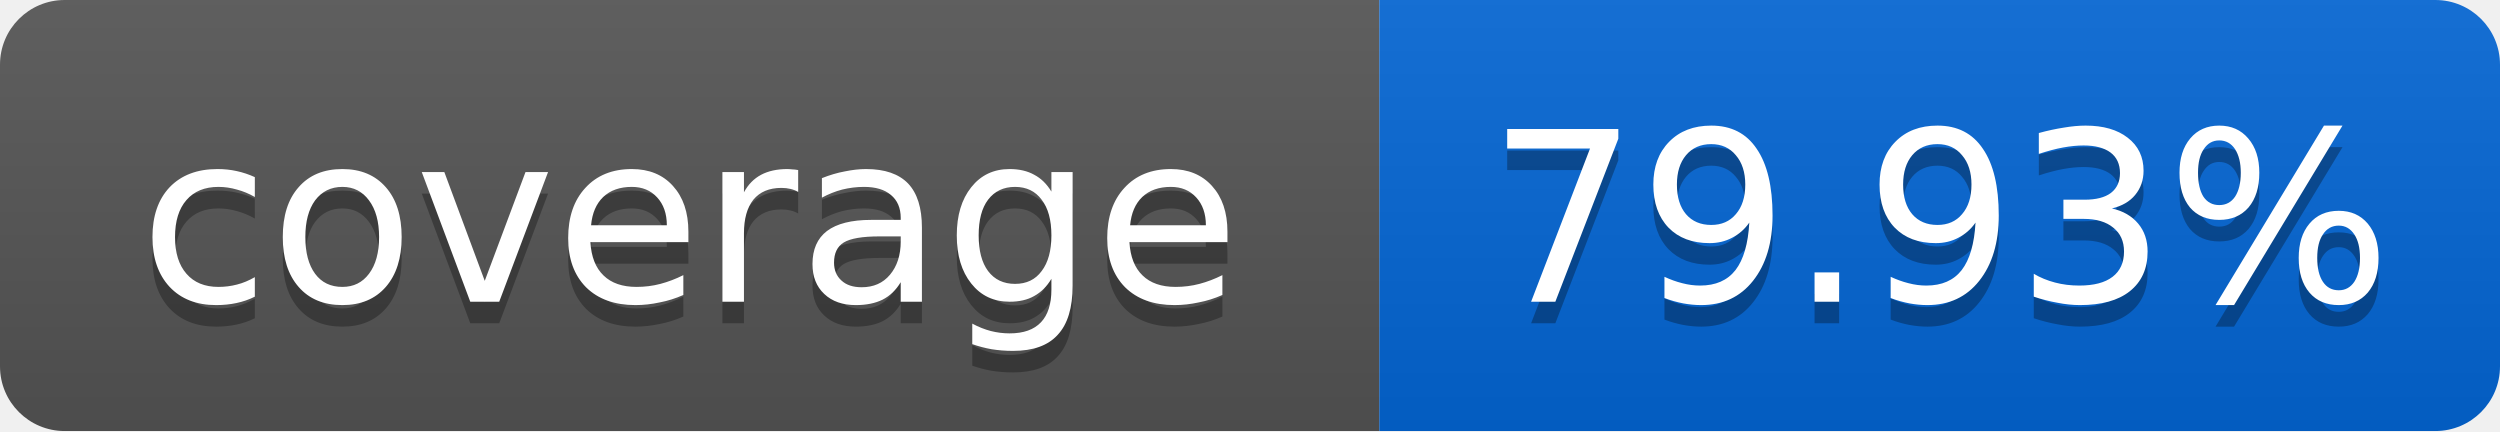
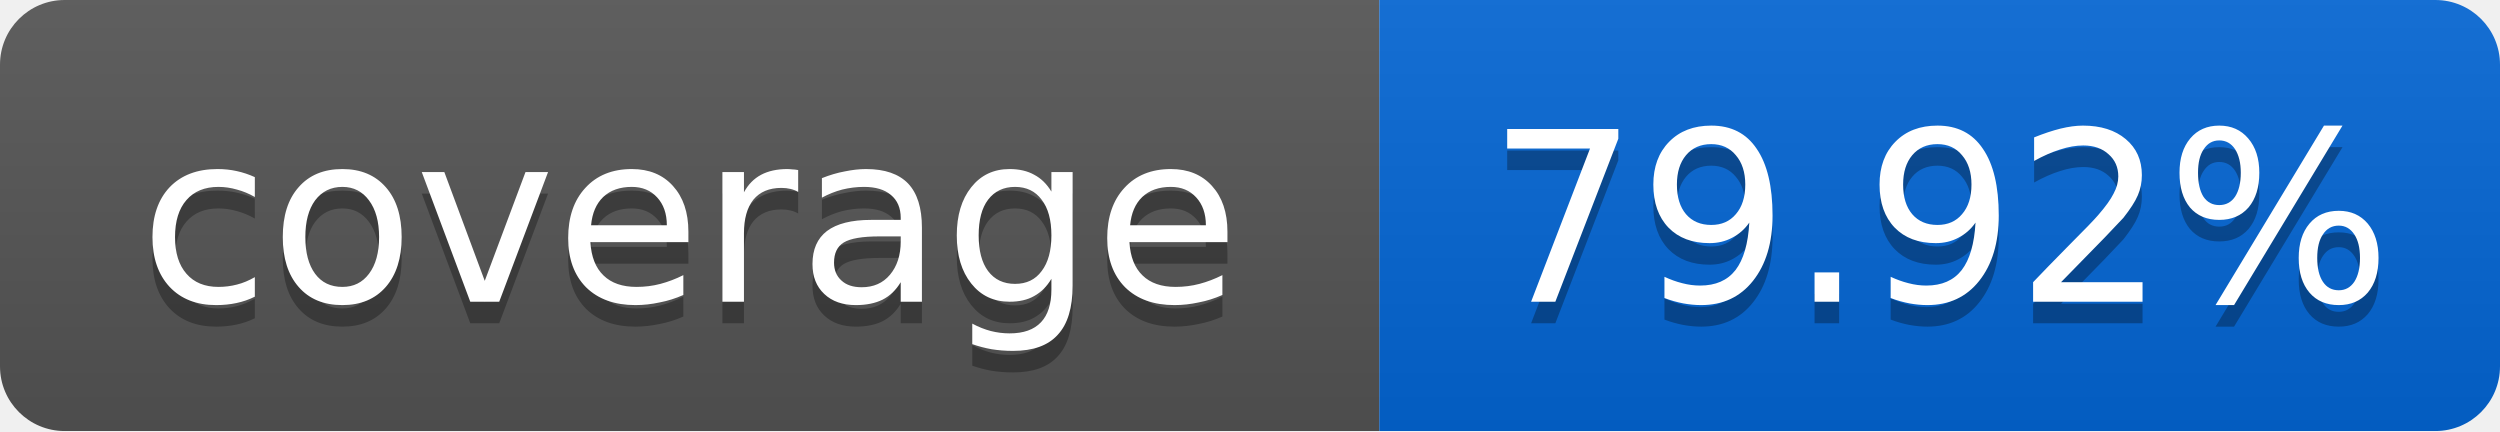
<svg xmlns="http://www.w3.org/2000/svg" width="116" height="20">
  <linearGradient id="smooth" x2="0" y2="100%">
    <stop offset="0" stop-color="#bbb" stop-opacity=".1" />
    <stop offset="1" stop-opacity=".1" />
  </linearGradient>
  <mask id="round">
    <rect width="116" height="20" rx="3" fill="#fff" />
  </mask>
  <g mask="url(#round)">
    <rect width="64" height="20" fill="#555" />
    <rect x="64" width="52" height="20" fill="#0366D6" />
    <rect width="116" height="20" fill="url(#smooth)" />
  </g>
  <g fill="#fff" text-anchor="middle" font-family="DejaVu Sans,Verdana,Geneva,sans-serif" font-size="11">
    <text x="32" y="15" fill="#010101" fill-opacity=".3">coverage</text>
    <text x="32" y="14">coverage</text>
-     <text x="90" y="15" fill="#010101" fill-opacity=".3">79.93%</text>
-     <text x="90" y="14">79.93%</text>
+     <text x="90" y="15" fill="#010101" fill-opacity=".3">79.92%</text>
+     <text x="90" y="14">79.92%</text>
  </g>
</svg>
